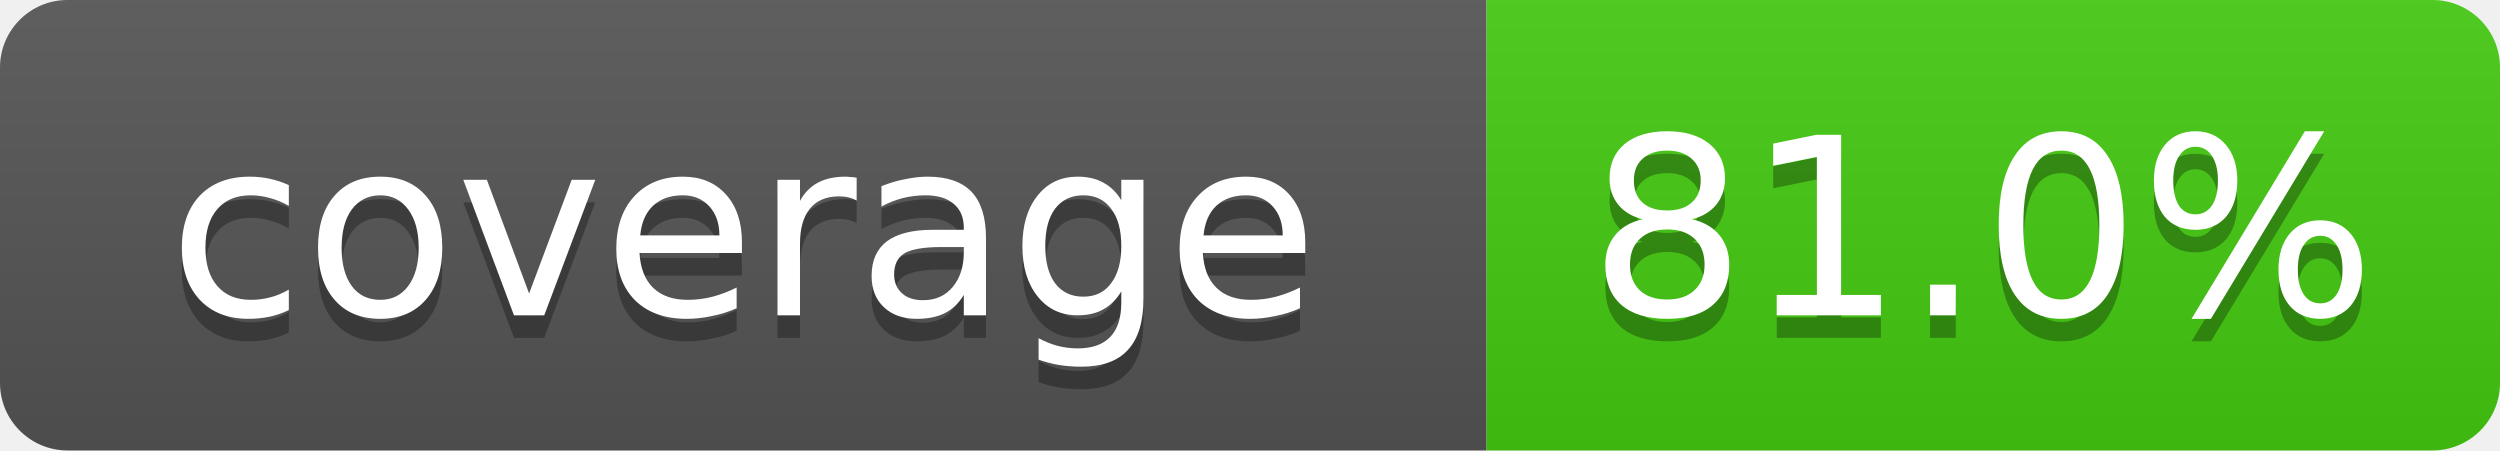
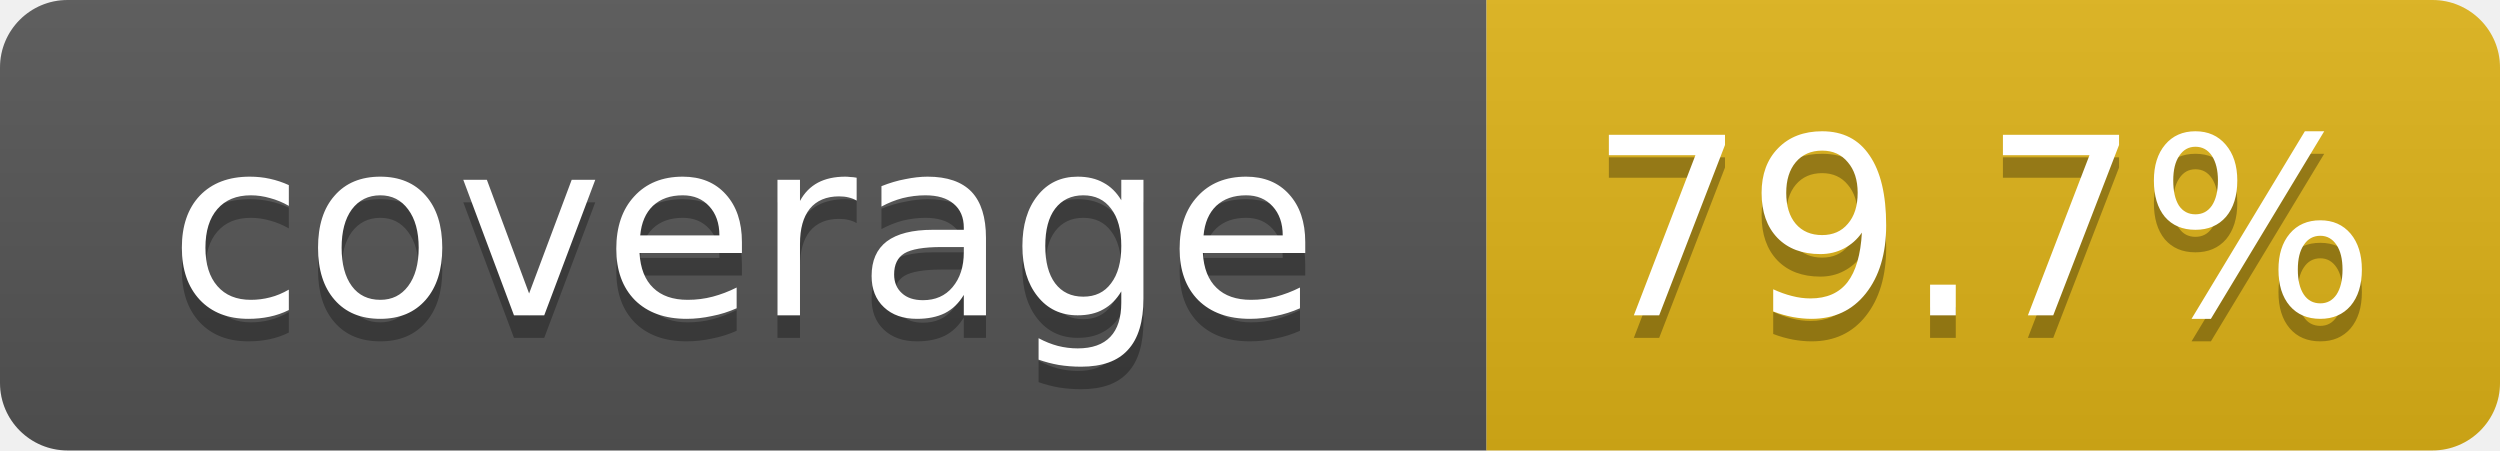
- <svg xmlns="http://www.w3.org/2000/svg" width="111" height="20" role="img" aria-label="coverage: 81.0%">
+ <svg xmlns="http://www.w3.org/2000/svg" width="111" height="20" role="img" aria-label="coverage: 79.7%">
  <linearGradient id="s" x2="0" y2="100%">
    <stop offset="0" stop-color="#bbb" stop-opacity=".1" />
    <stop offset="1" stop-opacity=".1" />
  </linearGradient>
  <clipPath id="r">
    <rect width="111" height="20" rx="3" fill="#fff" />
  </clipPath>
  <g clip-path="url(#r)">
    <rect width="66" height="20" fill="#555" />
-     <rect x="66" width="45" height="20" fill="#4c1" />
+     <rect x="66" width="45" height="20" fill="#dfb317" />
    <rect width="111" height="20" fill="url(#s)" />
  </g>
  <g fill="#fff" text-anchor="middle" font-family="Verdana,DejaVu Sans,Geneva,sans-serif" font-size="11">
    <text x="33" y="15" fill="#010101" fill-opacity=".3">coverage</text>
    <text x="33" y="14">coverage</text>
-     <text x="88" y="15" fill="#010101" fill-opacity=".3">81.0%</text>
-     <text x="88" y="14">81.0%</text>
+     <text x="88" y="15" fill="#010101" fill-opacity=".3">79.7%</text>
+     <text x="88" y="14">79.7%</text>
  </g>
</svg>
